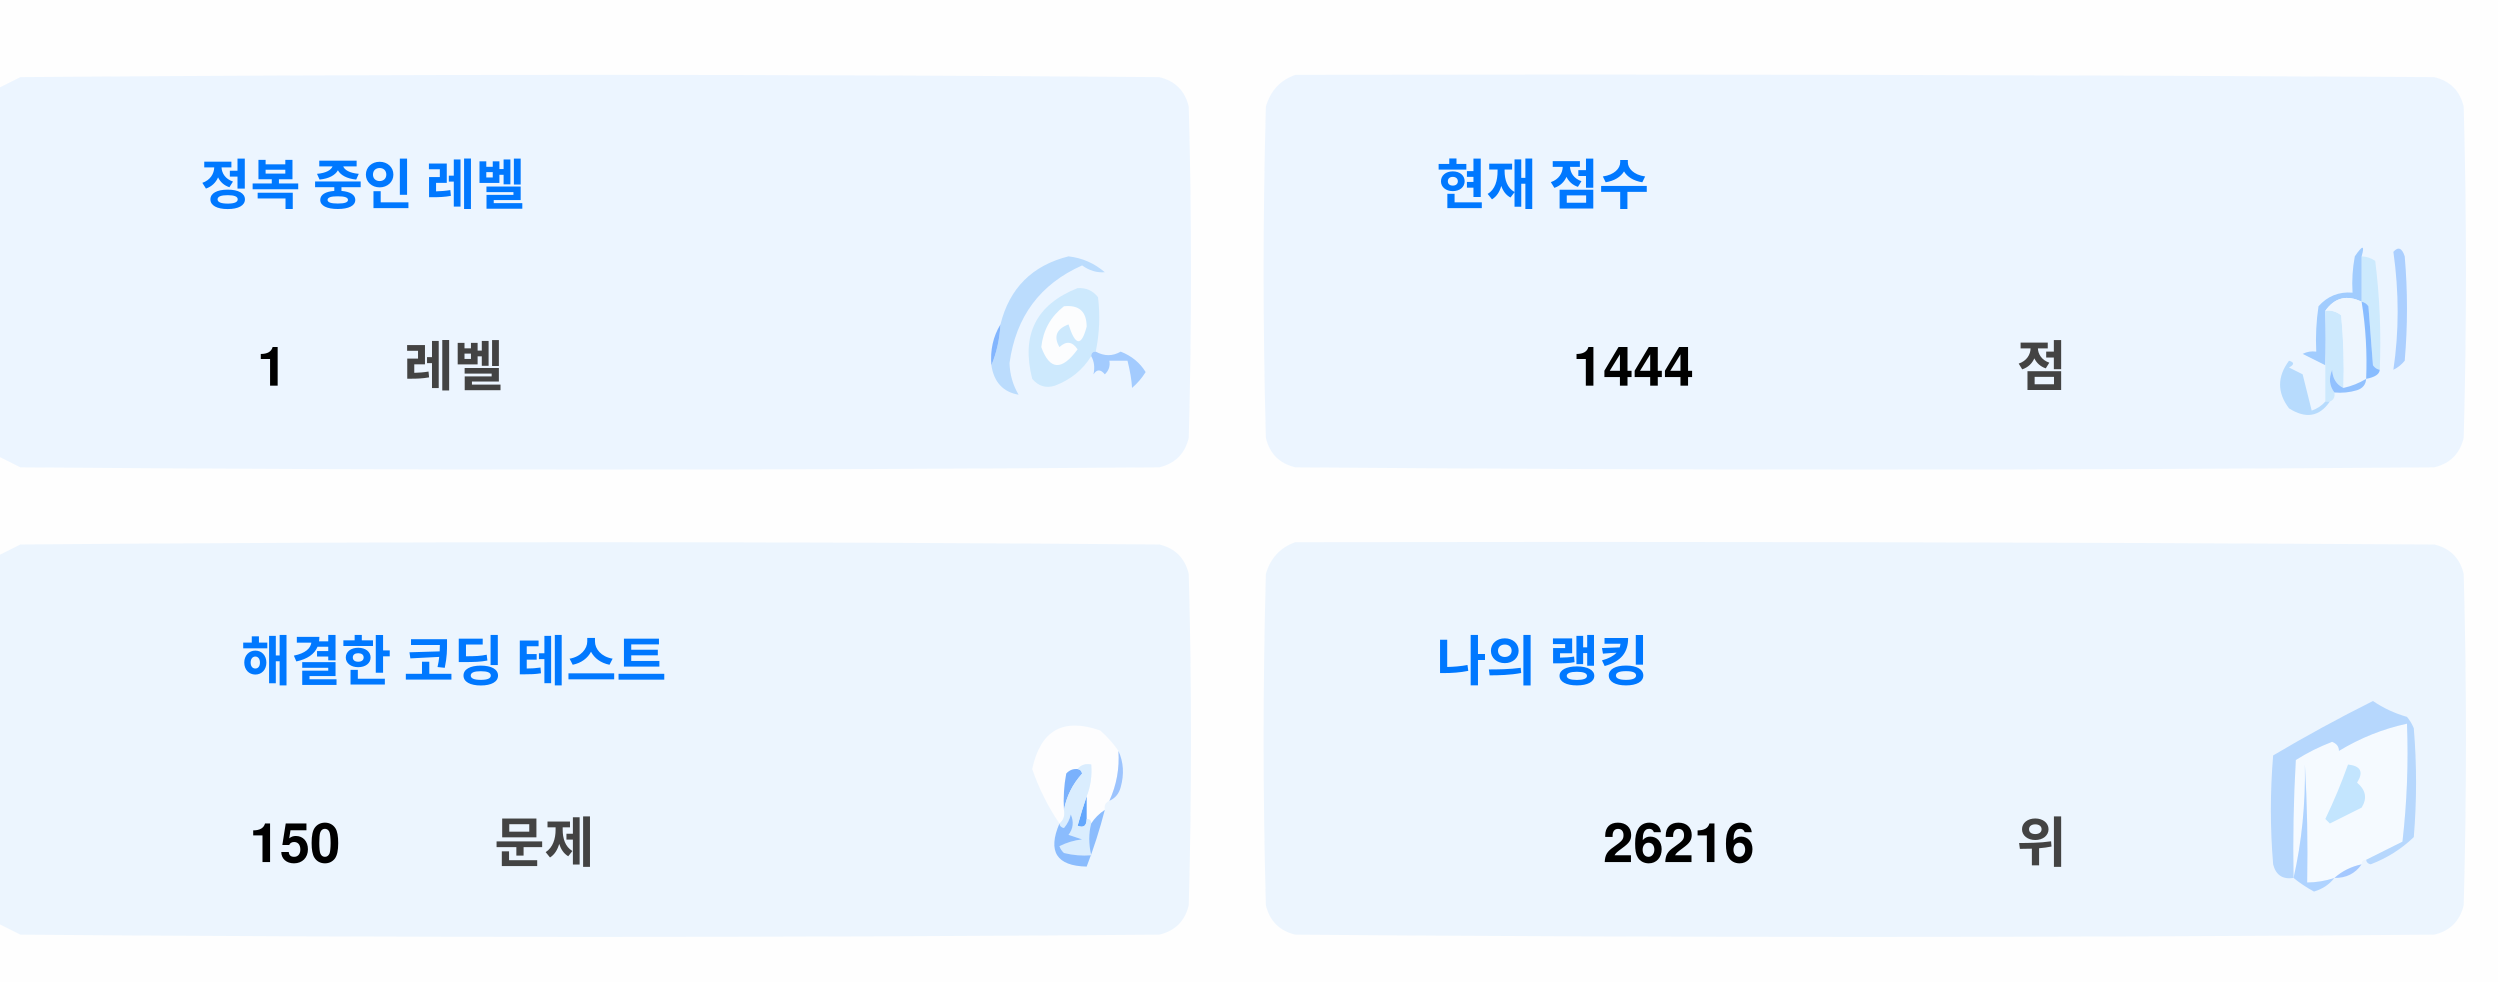
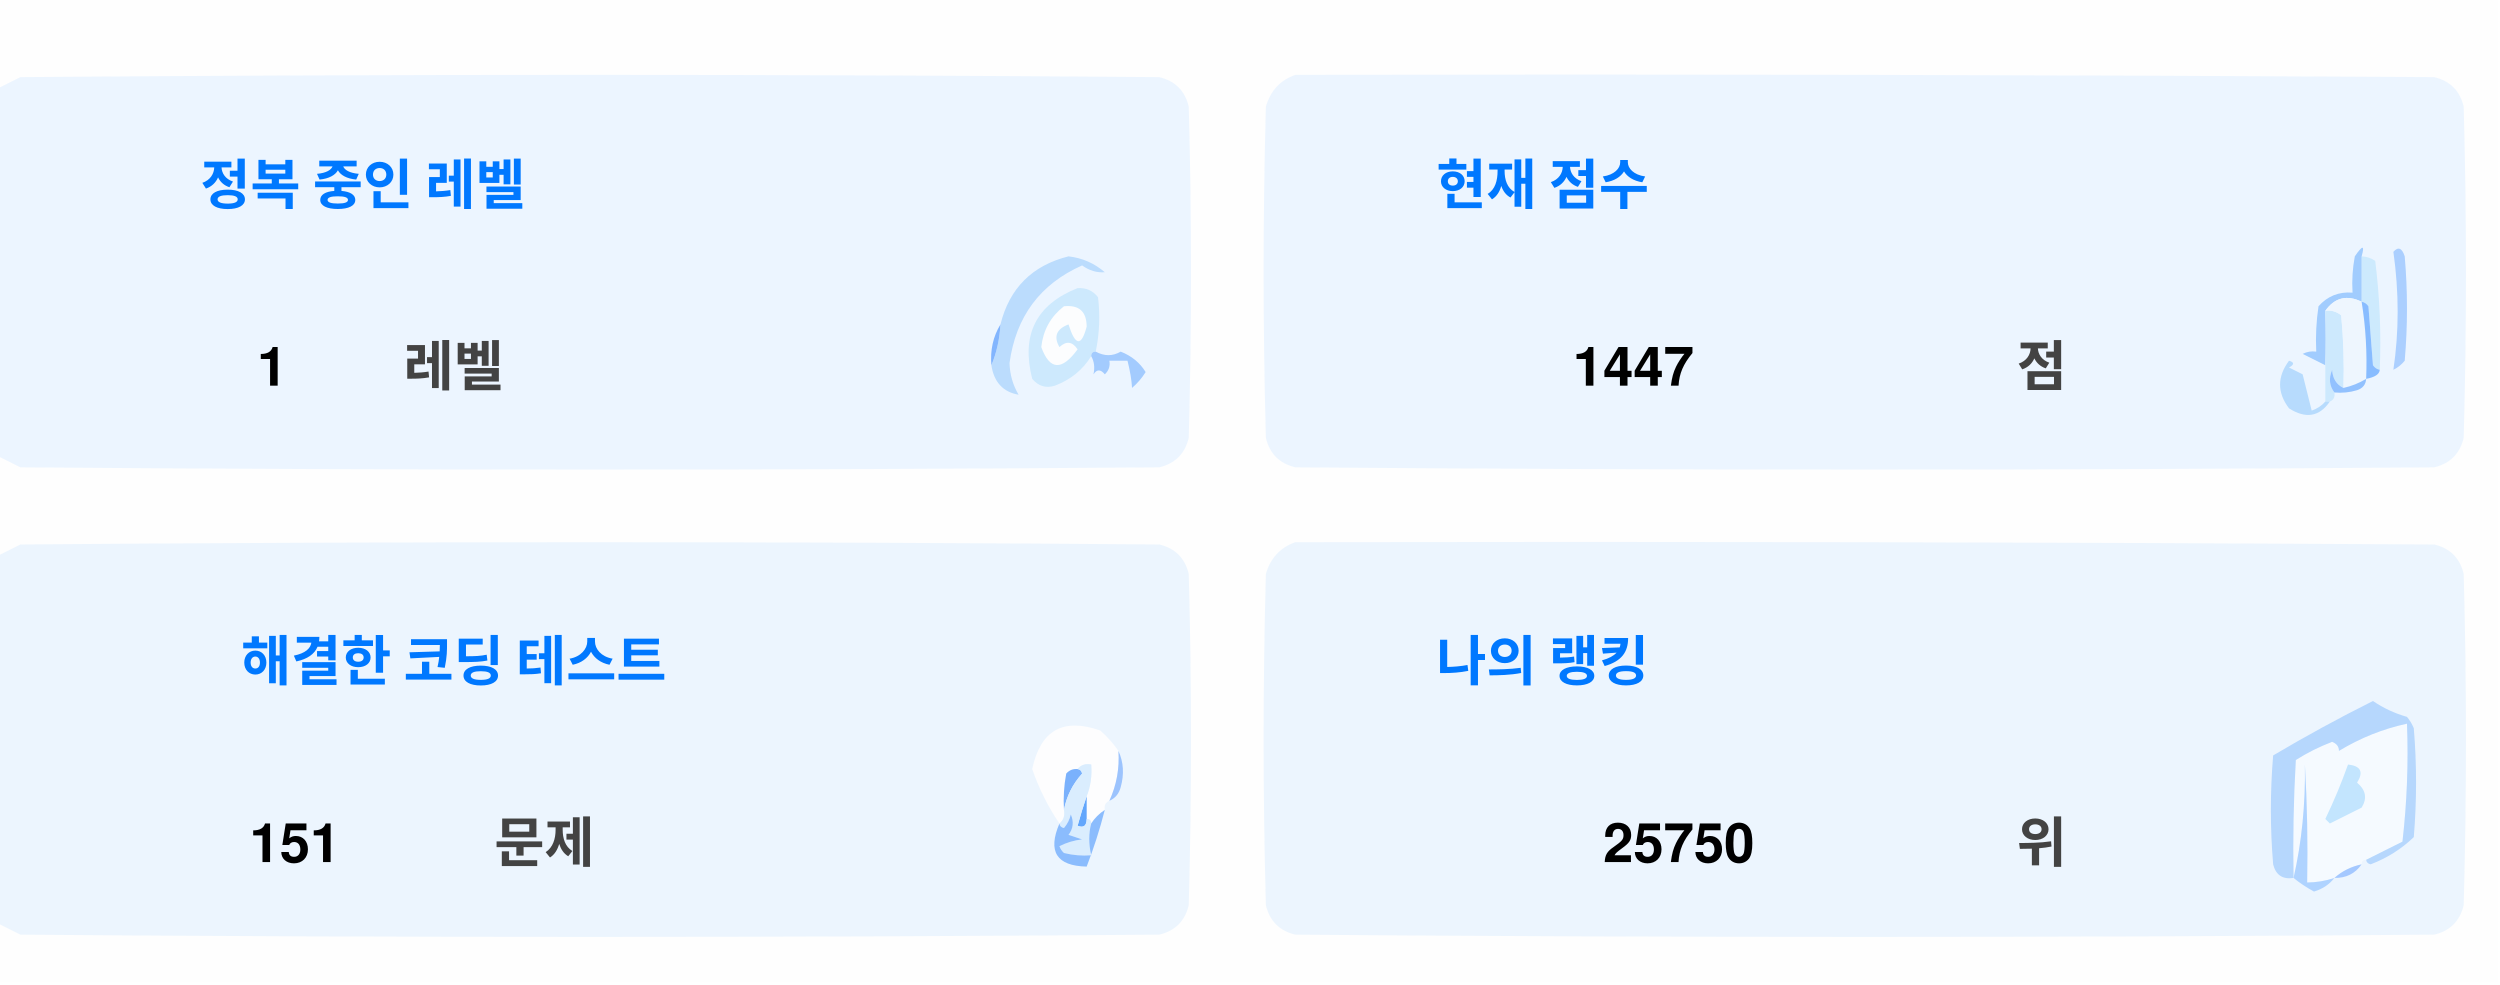
<svg xmlns="http://www.w3.org/2000/svg" version="1.1" width="551px" height="217px" style="shape-rendering:geometricPrecision; text-rendering:geometricPrecision; image-rendering:optimizeQuality; fill-rule:evenodd; clip-rule:evenodd">
  <style>.title {fill: #434343;font-size: 1rem;line-height: 1.5rem;font-weight: bold;font-family: -apple-system, BlinkMacSystemFont, Segoe UI, Helvetica, Arial, sans-serif, Apple Color Emoji, Segoe UI Emoji;}.desc {fill: #434343;font-size: 2.5rem;font-weight: bold;line-height: 1.5rem;font-family: -apple-system, BlinkMacSystemFont, Segoe UI, Helvetica, Arial, sans-serif, Apple Color Emoji, Segoe UI Emoji;}.desc-2 {fill: #434343;font-size: 1rem;font-weight: bold;line-height: 1.5rem;font-family: -apple-system, BlinkMacSystemFont, Segoe UI, Helvetica, Arial, sans-serif, Apple Color Emoji, Segoe UI Emoji;}.text, .desc {animation: twinkling 4s ease-in-out infinite;}@keyframes twinkling {40% { opacity: 1; }50% { opacity: 0.5; }60% { opacity: 1; }70% { opacity: 0.5; }80% { opacity: 1; }}</style>
  <g>
    <path style="opacity:1" fill="#fefefe" d="M -0.5,-0.5 C 183.167,-0.5 366.833,-0.5 550.5,-0.5C 550.5,71.833 550.5,144.167 550.5,216.5C 366.833,216.5 183.167,216.5 -0.5,216.5C -0.5,212.167 -0.5,207.833 -0.5,203.5C 1.14,204.32 2.807,205.153 4.5,206C 88.167,206.667 171.833,206.667 255.5,206C 259,205.167 261.167,203 262,199.5C 262.667,175.167 262.667,150.833 262,126.5C 261.167,123 259,120.833 255.5,120C 171.833,119.333 88.167,119.333 4.5,120C 2.807,120.847 1.14,121.68 -0.5,122.5C -0.5,115.167 -0.5,107.833 -0.5,100.5C 1.14,101.32 2.807,102.153 4.5,103C 88.167,103.667 171.833,103.667 255.5,103C 259,102.167 261.167,100 262,96.5C 262.667,72.167 262.667,47.833 262,23.5C 261.167,20 259,17.833 255.5,17C 171.833,16.333 88.167,16.333 4.5,17C 2.807,17.847 1.14,18.68 -0.5,19.5C -0.5,12.833 -0.5,6.167 -0.5,-0.5 Z" />
  </g>
  <g>
    <path style="opacity:1" fill="#ecf5ff" d="M -0.5,100.5 C -0.5,73.5 -0.5,46.5 -0.5,19.5C 1.14,18.68 2.807,17.847 4.5,17C 88.167,16.333 171.833,16.333 255.5,17C 259,17.833 261.167,20 262,23.5C 262.667,47.833 262.667,72.167 262,96.5C 261.167,100 259,102.167 255.5,103C 171.833,103.667 88.167,103.667 4.5,103C 2.807,102.153 1.14,101.32 -0.5,100.5 Z" />
  </g>
  <g>
    <path style="opacity:1" fill="#ecf5ff" d="M 285.5,16.5 C 369.167,16.333 452.834,16.5 536.5,17C 540,17.833 542.167,20 543,23.5C 543.667,47.833 543.667,72.167 543,96.5C 542.167,100 540,102.167 536.5,103C 452.833,103.667 369.167,103.667 285.5,103C 282,102.167 279.833,100 279,96.5C 278.333,72.167 278.333,47.833 279,23.5C 280.018,19.985 282.185,17.652 285.5,16.5 Z" />
  </g>
  <g>
    <path style="opacity:1" fill="#cdeafd" d="M 520.5,56.5 C 521.583,56.539 522.583,56.873 523.5,57.5C 524.498,65.472 524.831,73.472 524.5,81.5C 523.883,81.389 523.383,81.056 523,80.5C 522.667,76.167 522.333,71.833 522,67.5C 521.617,66.944 521.117,66.611 520.5,66.5C 520.5,63.167 520.5,59.833 520.5,56.5 Z" />
  </g>
  <g>
    <path style="opacity:1" fill="#abcfff" d="M 527.5,55.5 C 528.566,54.308 529.399,54.641 530,56.5C 530.667,64.167 530.667,71.833 530,79.5C 529.311,80.357 528.478,81.023 527.5,81.5C 528.758,73.08 528.758,64.414 527.5,55.5 Z" />
  </g>
  <g>
    <path style="opacity:1" fill="#bbdcfd" d="M 218.5,80.5 C 219.657,77.727 220.324,74.727 220.5,71.5C 222.49,63.51 227.49,58.51 235.5,56.5C 238.528,56.847 241.194,58.014 243.5,60C 241.744,60.141 240.078,59.641 238.5,58.5C 229.247,62.607 223.914,69.773 222.5,80C 222.565,82.526 223.232,84.859 224.5,87C 221.07,86.397 219.07,84.231 218.5,80.5 Z" />
  </g>
  <g>
    <path style="opacity:1" fill="#cde9fd" d="M 241.5,77.5 C 240.833,77.5 240.5,77.833 240.5,78.5C 238.628,81.529 235.961,83.695 232.5,85C 230.536,85.624 228.869,85.124 227.5,83.5C 225.021,73.791 228.354,67.124 237.5,63.5C 239.374,63.39 240.874,64.056 242,65.5C 242.497,69.524 242.331,73.524 241.5,77.5 Z" />
  </g>
  <g>
    <path style="opacity:1" fill="#fcfdfe" d="M 234.5,67.5 C 237.826,67.162 239.493,68.662 239.5,72C 238.334,76.434 237,76.267 235.5,71.5C 232.832,72.515 232.166,74.182 233.5,76.5C 235.017,75.089 236.351,75.256 237.5,77C 234.006,81.771 231.34,81.605 229.5,76.5C 229.904,72.771 231.571,69.771 234.5,67.5 Z" />
  </g>
  <g>
    <path style="opacity:1" fill="#a1ccfe" d="M 520.5,56.5 C 520.5,59.833 520.5,63.167 520.5,66.5C 517.238,64.922 514.572,65.589 512.5,68.5C 512.617,72.81 512.617,76.81 512.5,80.5C 510.86,79.68 509.193,78.847 507.5,78C 508.448,77.517 509.448,77.35 510.5,77.5C 510.335,74.15 510.502,70.817 511,67.5C 512.995,65.253 515.495,64.253 518.5,64.5C 518.336,61.813 518.503,59.146 519,56.5C 520.731,53.969 521.231,53.969 520.5,56.5 Z" />
  </g>
  <g>
    <path style="opacity:1" fill="#cde9fd" d="M 512.5,68.5 C 513.822,68.33 514.989,68.663 516,69.5C 516.499,74.823 516.666,80.156 516.5,85.5C 514.955,84.77 514.122,83.437 514,81.5C 513.22,83.387 513.387,85.054 514.5,86.5C 514.672,87.492 514.338,88.158 513.5,88.5C 513.167,88.5 512.833,88.5 512.5,88.5C 512.5,85.833 512.5,83.167 512.5,80.5C 512.617,76.81 512.617,72.81 512.5,68.5 Z" />
  </g>
  <g>
    <path style="opacity:1" fill="#eef6fe" d="M 520.5,66.5 C 521.407,72.106 521.74,77.773 521.5,83.5C 519.95,84.441 518.284,85.108 516.5,85.5C 516.666,80.156 516.499,74.823 516,69.5C 514.989,68.663 513.822,68.33 512.5,68.5C 514.572,65.589 517.238,64.922 520.5,66.5 Z" />
  </g>
  <g>
    <path style="opacity:1" fill="#88bcff" d="M 520.5,66.5 C 521.117,66.611 521.617,66.944 522,67.5C 522.333,71.833 522.667,76.167 523,80.5C 523.383,81.056 523.883,81.389 524.5,81.5C 524.445,82.469 523.445,83.136 521.5,83.5C 521.74,77.773 521.407,72.106 520.5,66.5 Z" />
  </g>
  <g>
    <path style="opacity:1" fill="#82b5fe" d="M 220.5,71.5 C 220.324,74.727 219.657,77.727 218.5,80.5C 218.215,77.171 218.882,74.171 220.5,71.5 Z" />
  </g>
  <g>
    <path style="opacity:1" fill="#a3cbfe" d="M 240.5,78.5 C 240.5,77.833 240.833,77.5 241.5,77.5C 243.391,78.536 245.224,78.536 247,77.5C 249.391,78.429 251.225,79.929 252.5,82C 251.681,83.319 250.681,84.486 249.5,85.5C 249.409,83.777 249.075,81.777 248.5,79.5C 247.167,79.5 245.833,79.5 244.5,79.5C 244.719,80.675 244.386,81.675 243.5,82.5C 242.575,81.359 241.741,81.359 241,82.5C 241.331,80.981 241.164,79.648 240.5,78.5 Z" />
  </g>
  <g>
    <path style="opacity:1" fill="#b7dbfd" d="M 512.5,88.5 C 512.833,88.5 513.167,88.5 513.5,88.5C 511.199,91.857 508.199,92.357 504.5,90C 501.872,86.535 501.872,83.035 504.5,79.5C 505.696,79.846 505.696,80.346 504.5,81C 505.5,81.5 506.5,82 507.5,82.5C 508.167,85.167 508.833,87.833 509.5,90.5C 510.739,90.058 511.739,89.391 512.5,88.5 Z" />
  </g>
  <g>
    <path style="opacity:1" fill="#92c1fe" d="M 516.5,85.5 C 518.284,85.108 519.95,84.441 521.5,83.5C 521.423,84.75 520.756,85.583 519.5,86C 517.866,86.493 516.199,86.66 514.5,86.5C 513.387,85.054 513.22,83.387 514,81.5C 514.122,83.437 514.955,84.77 516.5,85.5 Z" />
  </g>
  <g>
    <path style="opacity:1" fill="#ecf5fe" d="M -0.5,203.5 C -0.5,176.5 -0.5,149.5 -0.5,122.5C 1.14,121.68 2.807,120.847 4.5,120C 88.167,119.333 171.833,119.333 255.5,120C 259,120.833 261.167,123 262,126.5C 262.667,150.833 262.667,175.167 262,199.5C 261.167,203 259,205.167 255.5,206C 171.833,206.667 88.167,206.667 4.5,206C 2.807,205.153 1.14,204.32 -0.5,203.5 Z" />
  </g>
  <g>
    <path style="opacity:1" fill="#ecf5fe" d="M 285.5,119.5 C 369.167,119.333 452.834,119.5 536.5,120C 540,120.833 542.167,123 543,126.5C 543.667,150.833 543.667,175.167 543,199.5C 542.167,203 540,205.167 536.5,206C 452.833,206.667 369.167,206.667 285.5,206C 282,205.167 279.833,203 279,199.5C 278.333,175.167 278.333,150.833 279,126.5C 280.018,122.985 282.185,120.652 285.5,119.5 Z" />
  </g>
  <g>
    <path style="opacity:1" fill="#fdfdfe" d="M 246.5,165.5 C 246.758,169.367 246.092,173.034 244.5,176.5C 243.662,176.842 243.328,177.508 243.5,178.5C 242.272,179.306 241.272,180.306 240.5,181.5C 240.5,180.833 240.167,180.5 239.5,180.5C 239.5,178.833 239.5,177.167 239.5,175.5C 240.369,173.283 240.702,170.95 240.5,168.5C 239.209,168.263 238.209,168.596 237.5,169.5C 236.504,169.414 235.671,169.748 235,170.5C 234.503,173.146 234.336,175.813 234.5,178.5C 234.737,179.791 234.404,180.791 233.5,181.5C 230.986,177.806 228.986,173.806 227.5,169.5C 229.309,160.957 234.309,158.124 242.5,161C 244.07,162.397 245.404,163.897 246.5,165.5 Z" />
  </g>
  <g>
    <path style="opacity:1" fill="#f5faff" d="M 521.5,189.5 C 520.833,189.5 520.5,189.833 520.5,190.5C 518.181,190.992 516.181,191.992 514.5,193.5C 512.565,194.15 510.565,194.483 508.5,194.5C 508.666,185.827 508.5,177.16 508,168.5C 508.141,177.227 507.308,185.56 505.5,193.5C 505.334,184.827 505.5,176.16 506,167.5C 508.527,165.903 511.194,164.57 514,163.5C 515.011,163.892 515.511,164.559 515.5,165.5C 520.21,162.641 525.21,160.641 530.5,159.5C 530.831,168.192 530.498,176.859 529.5,185.5C 526.807,186.847 524.14,188.18 521.5,189.5 Z" />
  </g>
  <g>
    <path style="opacity:1" fill="#b6d7fd" d="M 521.5,189.5 C 524.14,188.18 526.807,186.847 529.5,185.5C 530.498,176.859 530.831,168.192 530.5,159.5C 525.21,160.641 520.21,162.641 515.5,165.5C 515.511,164.559 515.011,163.892 514,163.5C 511.194,164.57 508.527,165.903 506,167.5C 505.5,176.16 505.334,184.827 505.5,193.5C 503.089,193.863 501.589,192.863 501,190.5C 500.333,182.5 500.333,174.5 501,166.5C 508.173,162.246 515.507,158.246 523,154.5C 525.304,156.068 527.804,157.235 530.5,158C 531.126,158.75 531.626,159.584 532,160.5C 532.667,168.5 532.667,176.5 532,184.5C 529.292,187.111 526.125,189.111 522.5,190.5C 521.893,190.376 521.56,190.043 521.5,189.5 Z" />
  </g>
  <g>
    <path style="opacity:1" fill="#c3e5fe" d="M 517.5,168.5 C 520.317,168.801 520.984,170.134 519.5,172.5C 521.439,174.122 521.772,175.956 520.5,178C 518.167,179.167 515.833,180.333 513.5,181.5C 513.167,181.167 512.833,180.833 512.5,180.5C 514.414,176.515 516.081,172.515 517.5,168.5 Z" />
  </g>
  <g>
    <path style="opacity:1" fill="#7ab1fc" d="M 237.5,169.5 C 238.043,169.56 238.376,169.893 238.5,170.5C 236.395,172.836 235.062,175.503 234.5,178.5C 234.336,175.813 234.503,173.146 235,170.5C 235.671,169.748 236.504,169.414 237.5,169.5 Z" />
  </g>
  <g>
    <path style="opacity:1" fill="#afd3ff" d="M 514.5,193.5 C 513.378,194.947 511.878,195.947 510,196.5C 508.348,195.601 506.848,194.601 505.5,193.5C 507.308,185.56 508.141,177.227 508,168.5C 508.5,177.16 508.666,185.827 508.5,194.5C 510.565,194.483 512.565,194.15 514.5,193.5 Z" />
  </g>
  <g>
    <path style="opacity:1" fill="#9cc3fd" d="M 246.5,165.5 C 247.634,167.966 247.801,170.633 247,173.5C 246.623,174.942 245.79,175.942 244.5,176.5C 246.092,173.034 246.758,169.367 246.5,165.5 Z" />
  </g>
  <g>
    <path style="opacity:1" fill="#62a6fc" d="M 239.5,175.5 C 239.5,177.167 239.5,178.833 239.5,180.5C 239.483,182.028 238.816,182.528 237.5,182C 238.117,179.723 238.784,177.556 239.5,175.5 Z" />
  </g>
  <g>
    <path style="opacity:1" fill="#daedfe" d="M 237.5,169.5 C 238.209,168.596 239.209,168.263 240.5,168.5C 240.702,170.95 240.369,173.283 239.5,175.5C 238.784,177.556 238.117,179.723 237.5,182C 238.816,182.528 239.483,182.028 239.5,180.5C 240.167,180.5 240.5,180.833 240.5,181.5C 239.918,183.669 239.918,186.002 240.5,188.5C 238.473,188.662 236.473,188.495 234.5,188C 234.043,187.586 233.709,187.086 233.5,186.5C 235.078,185.702 236.744,185.202 238.5,185C 237.5,184.667 236.5,184.333 235.5,184C 236.554,182.612 236.72,181.112 236,179.5C 235.751,180.624 235.251,181.624 234.5,182.5C 233.893,182.376 233.56,182.043 233.5,181.5C 234.404,180.791 234.737,179.791 234.5,178.5C 235.062,175.503 236.395,172.836 238.5,170.5C 238.376,169.893 238.043,169.56 237.5,169.5 Z" />
  </g>
  <g>
    <path style="opacity:1" fill="#8bbcfd" d="M 243.5,178.5 C 242.395,182.803 241.062,186.969 239.5,191C 232.857,190.847 230.857,187.68 233.5,181.5C 233.56,182.043 233.893,182.376 234.5,182.5C 235.251,181.624 235.751,180.624 236,179.5C 236.72,181.112 236.554,182.612 235.5,184C 236.5,184.333 237.5,184.667 238.5,185C 236.744,185.202 235.078,185.702 233.5,186.5C 233.709,187.086 234.043,187.586 234.5,188C 236.473,188.495 238.473,188.662 240.5,188.5C 239.918,186.002 239.918,183.669 240.5,181.5C 241.272,180.306 242.272,179.306 243.5,178.5 Z" />
  </g>
  <g>
    <path style="opacity:1" fill="#a4c8ff" d="M 520.5,190.5 C 519.089,192.539 517.089,193.539 514.5,193.5C 516.181,191.992 518.181,190.992 520.5,190.5 Z" />
  </g>
  <text text-anchor="middle" x="80" y="45" class="title" style="fill:#0078ff;" stroke="#none" stroke-width="1">정복 중인 레벨</text>
  <text text-anchor="middle" x="60" y="85" class="desc" style="fill:#000000;" stroke="#none" stroke-width="1">1</text>
  <text text-anchor="middle" x="100" y="85" class="desc-2" style="fill:#434343;" stroke="#none" stroke-width="1">레벨</text>
  <text text-anchor="middle" x="340" y="45" class="title" style="fill:#0078ff;" stroke="#none" stroke-width="1">현재 점수</text>
-   <text text-anchor="middle" x="360" y="85" class="desc" style="fill:#000000;" stroke="#none" stroke-width="1">1444</text>
+   <text text-anchor="middle" x="360" y="85" class="desc" style="fill:#000000;" stroke="#none" stroke-width="1">1447</text>
  <text text-anchor="middle" x="450" y="85" class="desc-2" style="fill:#434343;" stroke="#none" stroke-width="1">점</text>
  <text text-anchor="middle" x="100" y="150" class="title" style="fill:#0078ff;" stroke="#none" stroke-width="1">해결한 코딩 테스트</text>
-   <text text-anchor="middle" x="65" y="190" class="desc" style="fill:#000000;" stroke="#none" stroke-width="1">150</text>
+   <text text-anchor="middle" x="65" y="190" class="desc" style="fill:#000000;" stroke="#none" stroke-width="1">151</text>
  <text text-anchor="middle" x="120" y="190" class="desc-2" style="fill:#434343;" stroke="#none" stroke-width="1">문제</text>
  <text text-anchor="middle" x="340" y="150" class="title" style="fill:#0078ff;" stroke="#none" stroke-width="1">나의 랭킹</text>
-   <text text-anchor="middle" x="370" y="190" class="desc" style="fill:#000000;" stroke="#none" stroke-width="1">26216</text>
+   <text text-anchor="middle" x="370" y="190" class="desc" style="fill:#000000;" stroke="#none" stroke-width="1">25750</text>
  <text text-anchor="middle" x="450" y="190" class="desc-2" style="fill:#434343;" stroke="#none" stroke-width="1">위</text>
</svg>
